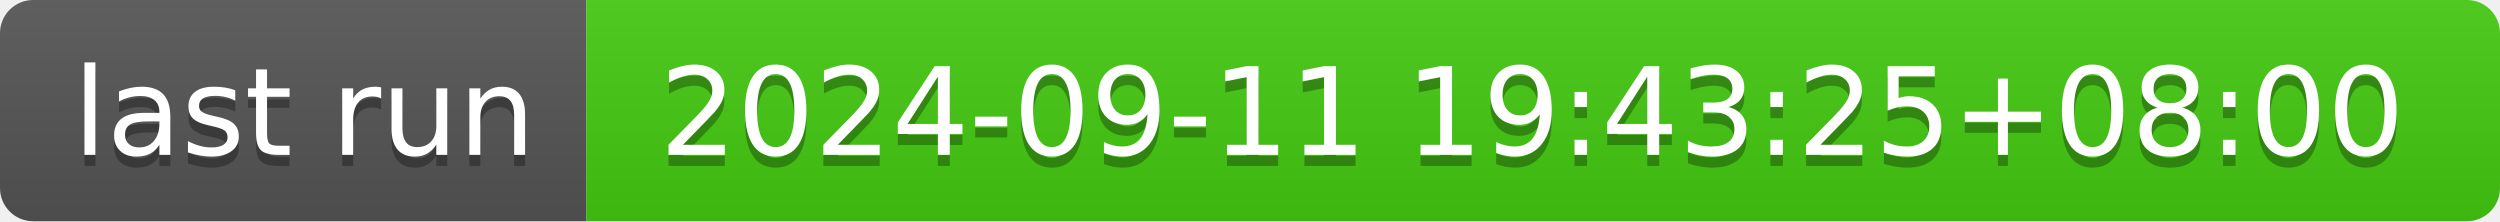
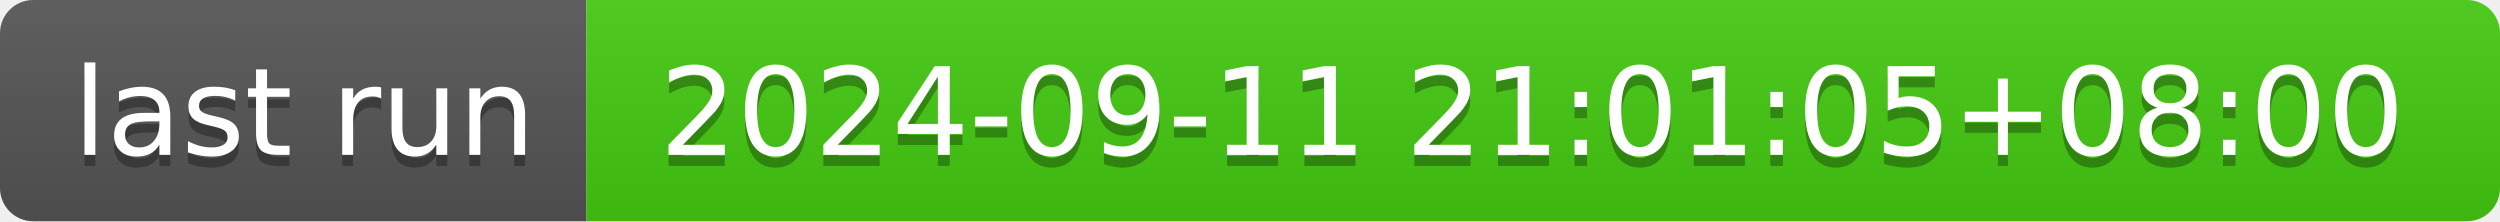
- <svg xmlns="http://www.w3.org/2000/svg" width="226" height="20" role="img" aria-label="last run: 2024-09-11 19:43:25+08:00">
+ <svg xmlns="http://www.w3.org/2000/svg" width="226" height="20" role="img" aria-label="last run: 2024-09-11 21:01:05+08:00">
  <linearGradient id="s" x2="0" y2="100%">
    <stop offset="0" stop-color="#bbb" stop-opacity=".1" />
    <stop offset="1" stop-opacity=".1" />
  </linearGradient>
  <clipPath id="r">
    <rect width="226" height="20" rx="3" fill="#fff" />
  </clipPath>
  <g clip-path="url(#r)">
    <rect width="53" height="20" fill="#555" />
    <rect x="53" width="173" height="20" fill="#4c1" />
    <rect width="226" height="20" fill="url(#s)" />
  </g>
  <g fill="#fff" text-anchor="middle" font-family="Verdana,Geneva,DejaVu Sans,sans-serif" text-rendering="geometricPrecision" font-size="110">
    <text aria-hidden="true" x="275" y="150" fill="#010101" fill-opacity=".3" transform="scale(.1)" textLength="430">last run</text>
    <text x="275" y="140" transform="scale(.1)" fill="#fff" textLength="430">last run</text>
-     <text aria-hidden="true" x="1385" y="150" fill="#010101" fill-opacity=".3" transform="scale(.1)" textLength="1630">2024-09-11 19:43:25+08:00</text>
-     <text x="1385" y="140" transform="scale(.1)" fill="#fff" textLength="1630">2024-09-11 19:43:25+08:00</text>
+     <text aria-hidden="true" x="1385" y="150" fill="#010101" fill-opacity=".3" transform="scale(.1)" textLength="1630">2024-09-11 21:01:05+08:00</text>
+     <text x="1385" y="140" transform="scale(.1)" fill="#fff" textLength="1630">2024-09-11 21:01:05+08:00</text>
  </g>
</svg>
